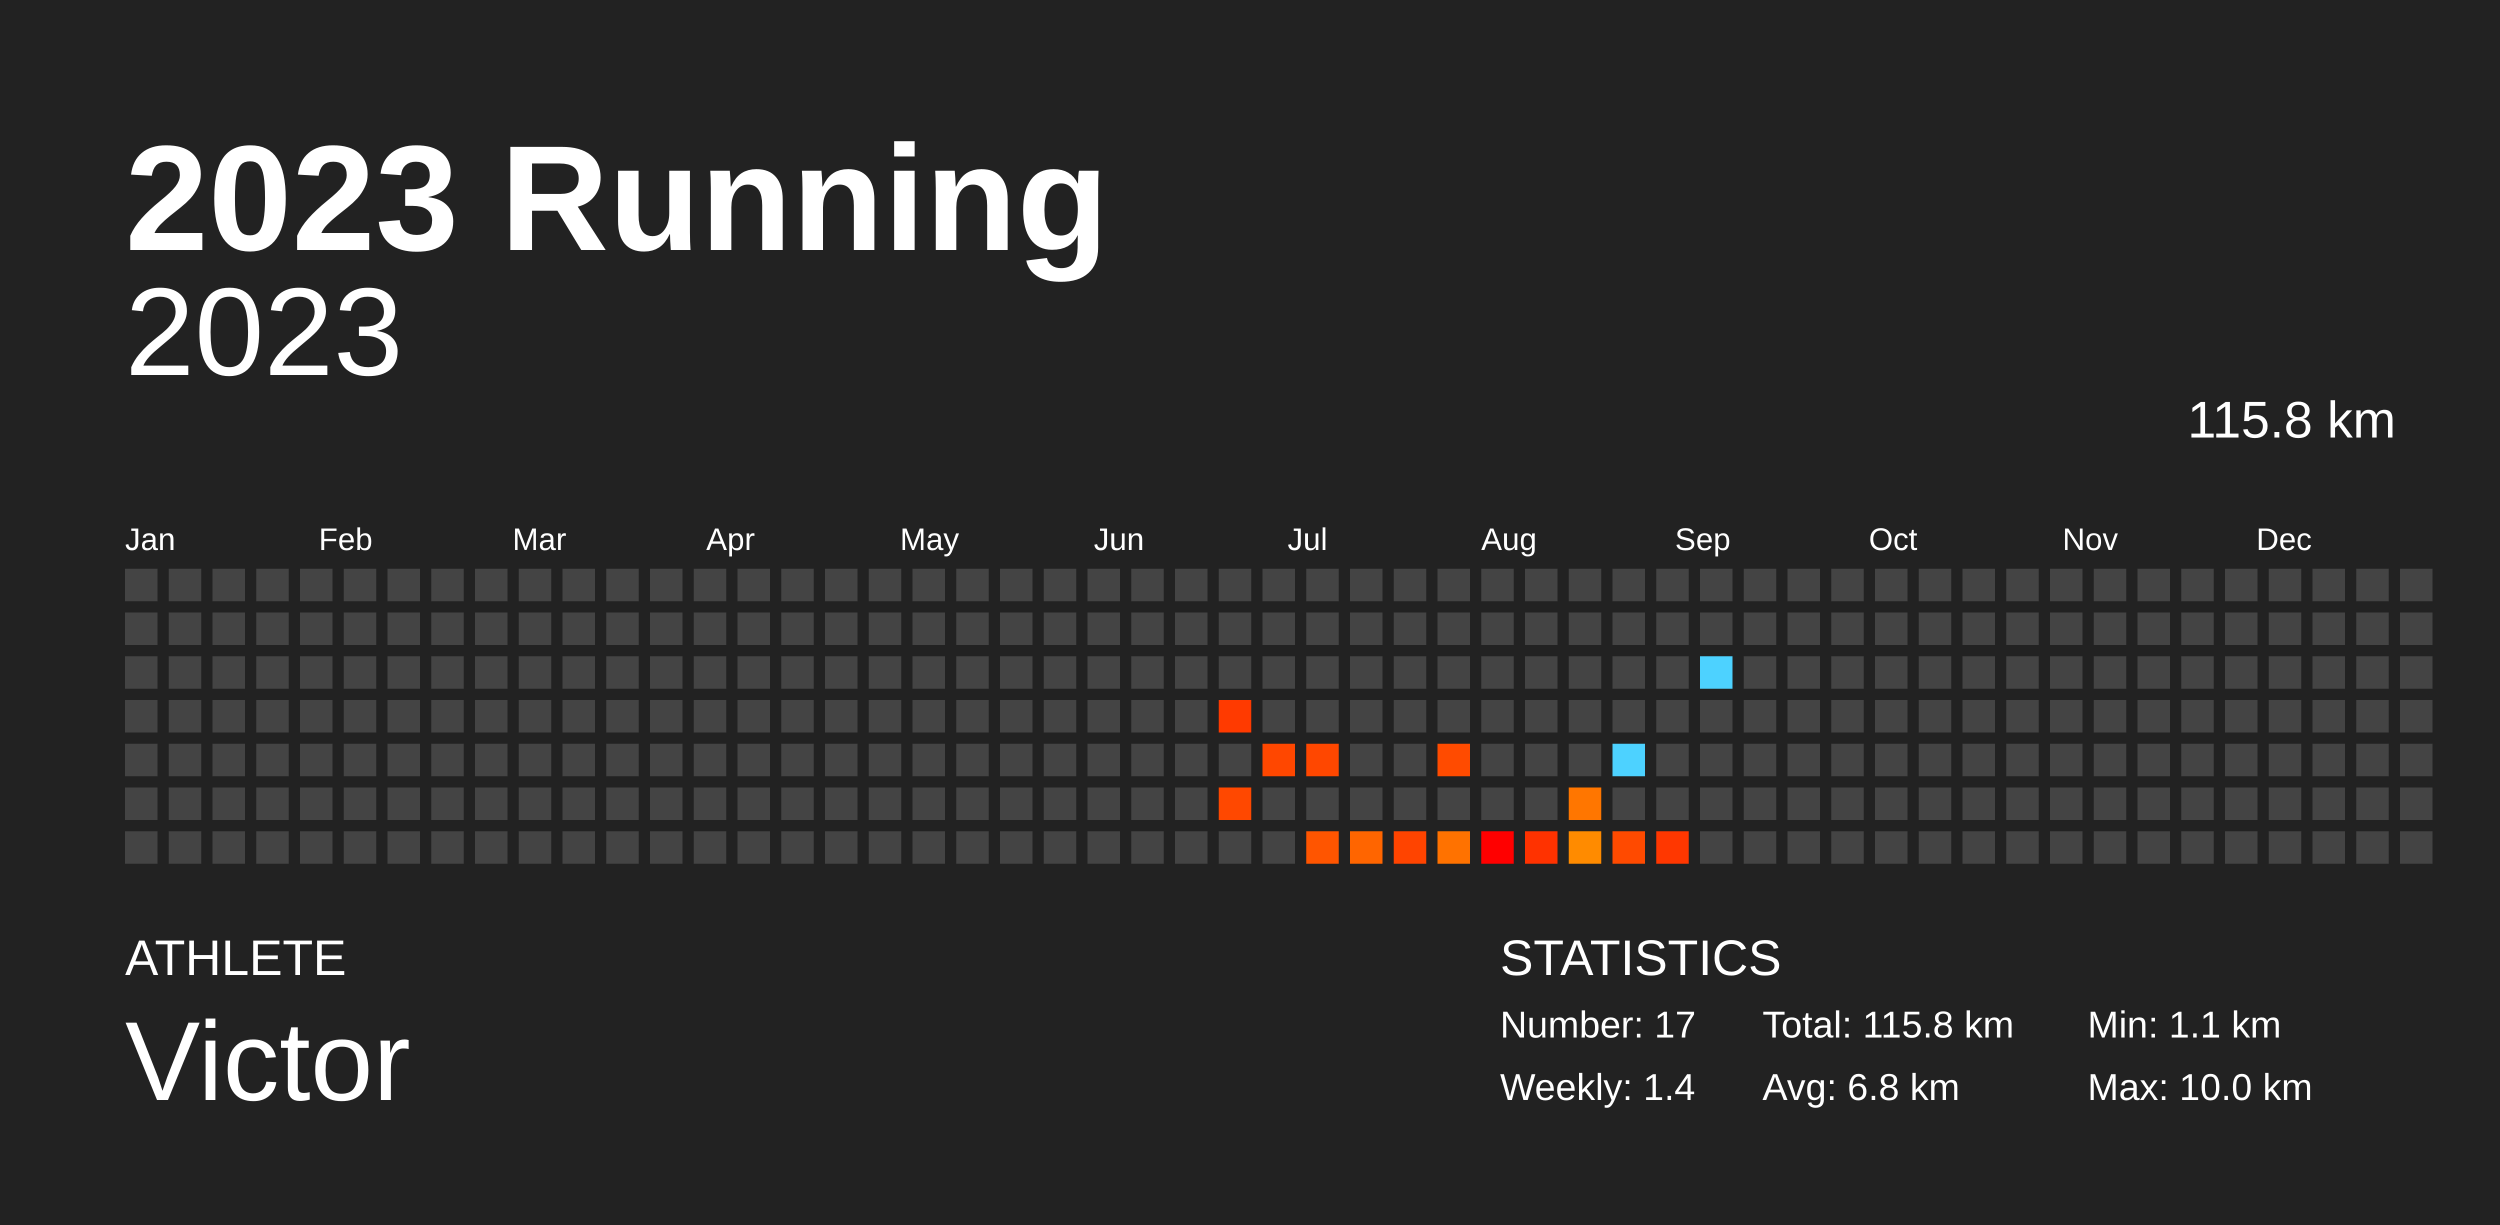
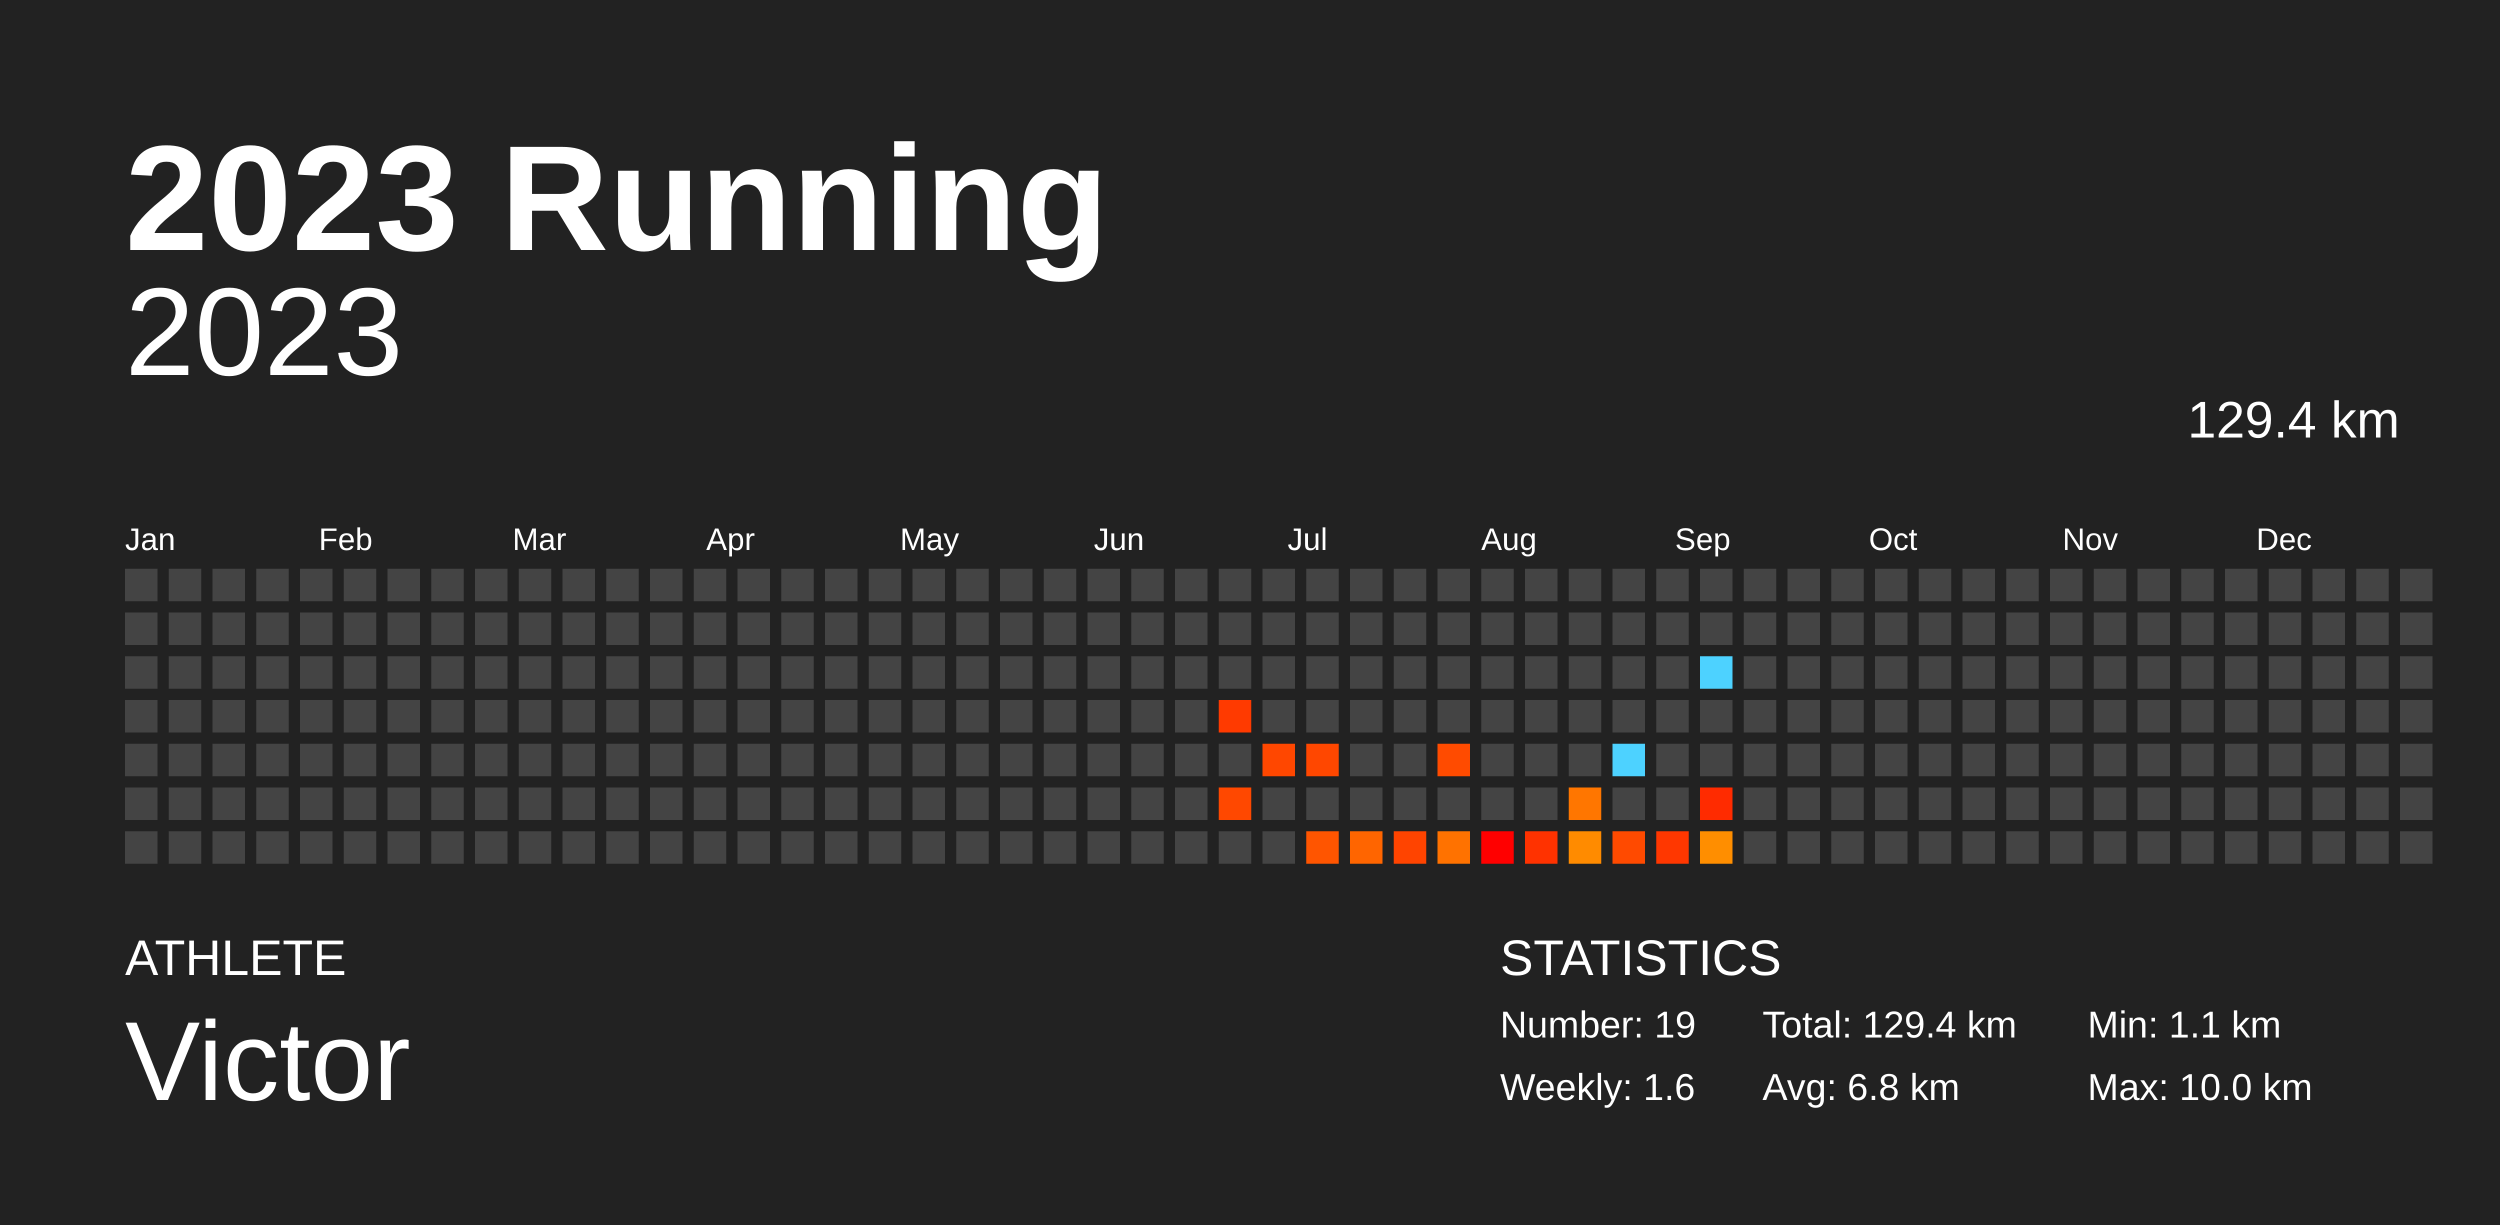
<svg xmlns="http://www.w3.org/2000/svg" baseProfile="full" height="98mm" version="1.1" viewBox="0,0,200,98" width="200mm">
  <defs />
  <rect fill="#222222" height="98" width="200" x="0" y="0" />
  <text fill="#FFFFFF" style="font-size:12px; font-family:Arial; font-weight:bold;" x="10" y="20">2023 Running</text>
  <text fill="#FFFFFF" style="font-size:4px; font-family:Arial" x="10" y="78">ATHLETE</text>
  <text fill="#FFFFFF" style="font-size:9px; font-family:Arial" x="10" y="88">Victor</text>
  <text fill="#FFFFFF" style="font-size:4px; font-family:Arial" x="120" y="78">STATISTICS</text>
-   <text fill="#FFFFFF" style="font-size:3px; font-family:Arial" x="120" y="83">Number: 17</text>
-   <text fill="#FFFFFF" style="font-size:3px; font-family:Arial" x="120" y="88">Weekly: 1.4</text>
-   <text fill="#FFFFFF" style="font-size:3px; font-family:Arial" x="141" y="83">Total: 115.8 km</text>
+   <text fill="#FFFFFF" style="font-size:3px; font-family:Arial" x="120" y="83">Number: 19</text>
+   <text fill="#FFFFFF" style="font-size:3px; font-family:Arial" x="120" y="88">Weekly: 1.6</text>
+   <text fill="#FFFFFF" style="font-size:3px; font-family:Arial" x="141" y="83">Total: 129.4 km</text>
  <text fill="#FFFFFF" style="font-size:3px; font-family:Arial" x="141" y="88">Avg: 6.8 km</text>
  <text fill="#FFFFFF" style="font-size:3px; font-family:Arial" x="167" y="83">Min: 1.1 km</text>
  <text fill="#FFFFFF" style="font-size:3px; font-family:Arial" x="167" y="88">Max: 10.0 km</text>
  <text alignment-baseline="hanging" fill="#FFFFFF" style="font-size:10.0px; font-family:Arial;" x="10" y="30">2023</text>
-   <text alignment-baseline="hanging" fill="#FFFFFF" style="font-size:4.125px; font-family:Arial;" x="175" y="35">115.8 km</text>
+   <text alignment-baseline="hanging" fill="#FFFFFF" style="font-size:4.125px; font-family:Arial;" x="175" y="35">129.4 km</text>
  <text fill="#FFFFFF" style="font-size:2.5px; font-family:Arial" x="10.0" y="44">Jan</text>
  <text fill="#FFFFFF" style="font-size:2.5px; font-family:Arial" x="25.5" y="44">Feb</text>
  <text fill="#FFFFFF" style="font-size:2.5px; font-family:Arial" x="41.0" y="44">Mar</text>
  <text fill="#FFFFFF" style="font-size:2.5px; font-family:Arial" x="56.5" y="44">Apr</text>
  <text fill="#FFFFFF" style="font-size:2.5px; font-family:Arial" x="72.0" y="44">May</text>
  <text fill="#FFFFFF" style="font-size:2.5px; font-family:Arial" x="87.5" y="44">Jun</text>
  <text fill="#FFFFFF" style="font-size:2.5px; font-family:Arial" x="103.0" y="44">Jul</text>
  <text fill="#FFFFFF" style="font-size:2.5px; font-family:Arial" x="118.5" y="44">Aug</text>
  <text fill="#FFFFFF" style="font-size:2.5px; font-family:Arial" x="134.0" y="44">Sep</text>
  <text fill="#FFFFFF" style="font-size:2.5px; font-family:Arial" x="149.5" y="44">Oct</text>
  <text fill="#FFFFFF" style="font-size:2.5px; font-family:Arial" x="165.0" y="44">Nov</text>
  <text fill="#FFFFFF" style="font-size:2.5px; font-family:Arial" x="180.5" y="44">Dec</text>
  <rect fill="#444444" height="2.6" width="2.6" x="10.0" y="45.5" />
  <rect fill="#444444" height="2.6" width="2.6" x="10.0" y="49.0" />
  <rect fill="#444444" height="2.6" width="2.6" x="10.0" y="52.5" />
  <rect fill="#444444" height="2.6" width="2.6" x="10.0" y="56.0" />
  <rect fill="#444444" height="2.6" width="2.6" x="10.0" y="59.5" />
  <rect fill="#444444" height="2.6" width="2.6" x="10.0" y="63.0" />
  <rect fill="#444444" height="2.6" width="2.6" x="10.0" y="66.5" />
  <rect fill="#444444" height="2.6" width="2.6" x="13.5" y="45.5" />
  <rect fill="#444444" height="2.6" width="2.6" x="13.5" y="49.0" />
  <rect fill="#444444" height="2.6" width="2.6" x="13.5" y="52.5" />
  <rect fill="#444444" height="2.6" width="2.6" x="13.5" y="56.0" />
  <rect fill="#444444" height="2.6" width="2.6" x="13.5" y="59.5" />
  <rect fill="#444444" height="2.6" width="2.6" x="13.5" y="63.0" />
  <rect fill="#444444" height="2.6" width="2.6" x="13.5" y="66.5" />
  <rect fill="#444444" height="2.6" width="2.6" x="17.0" y="45.5" />
  <rect fill="#444444" height="2.6" width="2.6" x="17.0" y="49.0" />
  <rect fill="#444444" height="2.6" width="2.6" x="17.0" y="52.5" />
  <rect fill="#444444" height="2.6" width="2.6" x="17.0" y="56.0" />
  <rect fill="#444444" height="2.6" width="2.6" x="17.0" y="59.5" />
  <rect fill="#444444" height="2.6" width="2.6" x="17.0" y="63.0" />
  <rect fill="#444444" height="2.6" width="2.6" x="17.0" y="66.5" />
  <rect fill="#444444" height="2.6" width="2.6" x="20.5" y="45.5" />
  <rect fill="#444444" height="2.6" width="2.6" x="20.5" y="49.0" />
  <rect fill="#444444" height="2.6" width="2.6" x="20.5" y="52.5" />
  <rect fill="#444444" height="2.6" width="2.6" x="20.5" y="56.0" />
  <rect fill="#444444" height="2.6" width="2.6" x="20.5" y="59.5" />
  <rect fill="#444444" height="2.6" width="2.6" x="20.5" y="63.0" />
  <rect fill="#444444" height="2.6" width="2.6" x="20.5" y="66.5" />
  <rect fill="#444444" height="2.6" width="2.6" x="24.0" y="45.5" />
  <rect fill="#444444" height="2.6" width="2.6" x="24.0" y="49.0" />
  <rect fill="#444444" height="2.6" width="2.6" x="24.0" y="52.5" />
  <rect fill="#444444" height="2.6" width="2.6" x="24.0" y="56.0" />
  <rect fill="#444444" height="2.6" width="2.6" x="24.0" y="59.5" />
  <rect fill="#444444" height="2.6" width="2.6" x="24.0" y="63.0" />
  <rect fill="#444444" height="2.6" width="2.6" x="24.0" y="66.5" />
  <rect fill="#444444" height="2.6" width="2.6" x="27.5" y="45.5" />
  <rect fill="#444444" height="2.6" width="2.6" x="27.5" y="49.0" />
  <rect fill="#444444" height="2.6" width="2.6" x="27.5" y="52.5" />
  <rect fill="#444444" height="2.6" width="2.6" x="27.5" y="56.0" />
  <rect fill="#444444" height="2.6" width="2.6" x="27.5" y="59.5" />
  <rect fill="#444444" height="2.6" width="2.6" x="27.5" y="63.0" />
  <rect fill="#444444" height="2.6" width="2.6" x="27.5" y="66.5" />
  <rect fill="#444444" height="2.6" width="2.6" x="31.0" y="45.5" />
  <rect fill="#444444" height="2.6" width="2.6" x="31.0" y="49.0" />
  <rect fill="#444444" height="2.6" width="2.6" x="31.0" y="52.5" />
  <rect fill="#444444" height="2.6" width="2.6" x="31.0" y="56.0" />
  <rect fill="#444444" height="2.6" width="2.6" x="31.0" y="59.5" />
  <rect fill="#444444" height="2.6" width="2.6" x="31.0" y="63.0" />
  <rect fill="#444444" height="2.6" width="2.6" x="31.0" y="66.5" />
  <rect fill="#444444" height="2.6" width="2.6" x="34.5" y="45.5" />
  <rect fill="#444444" height="2.6" width="2.6" x="34.5" y="49.0" />
  <rect fill="#444444" height="2.6" width="2.6" x="34.5" y="52.5" />
  <rect fill="#444444" height="2.6" width="2.6" x="34.5" y="56.0" />
  <rect fill="#444444" height="2.6" width="2.6" x="34.5" y="59.5" />
  <rect fill="#444444" height="2.6" width="2.6" x="34.5" y="63.0" />
  <rect fill="#444444" height="2.6" width="2.6" x="34.5" y="66.5" />
  <rect fill="#444444" height="2.6" width="2.6" x="38.0" y="45.5" />
  <rect fill="#444444" height="2.6" width="2.6" x="38.0" y="49.0" />
  <rect fill="#444444" height="2.6" width="2.6" x="38.0" y="52.5" />
  <rect fill="#444444" height="2.6" width="2.6" x="38.0" y="56.0" />
  <rect fill="#444444" height="2.6" width="2.6" x="38.0" y="59.5" />
  <rect fill="#444444" height="2.6" width="2.6" x="38.0" y="63.0" />
  <rect fill="#444444" height="2.6" width="2.6" x="38.0" y="66.5" />
  <rect fill="#444444" height="2.6" width="2.6" x="41.5" y="45.5" />
  <rect fill="#444444" height="2.6" width="2.6" x="41.5" y="49.0" />
  <rect fill="#444444" height="2.6" width="2.6" x="41.5" y="52.5" />
  <rect fill="#444444" height="2.6" width="2.6" x="41.5" y="56.0" />
  <rect fill="#444444" height="2.6" width="2.6" x="41.5" y="59.5" />
  <rect fill="#444444" height="2.6" width="2.6" x="41.5" y="63.0" />
  <rect fill="#444444" height="2.6" width="2.6" x="41.5" y="66.5" />
  <rect fill="#444444" height="2.6" width="2.6" x="45.0" y="45.5" />
  <rect fill="#444444" height="2.6" width="2.6" x="45.0" y="49.0" />
  <rect fill="#444444" height="2.6" width="2.6" x="45.0" y="52.5" />
  <rect fill="#444444" height="2.6" width="2.6" x="45.0" y="56.0" />
  <rect fill="#444444" height="2.6" width="2.6" x="45.0" y="59.5" />
  <rect fill="#444444" height="2.6" width="2.6" x="45.0" y="63.0" />
  <rect fill="#444444" height="2.6" width="2.6" x="45.0" y="66.5" />
  <rect fill="#444444" height="2.6" width="2.6" x="48.5" y="45.5" />
  <rect fill="#444444" height="2.6" width="2.6" x="48.5" y="49.0" />
  <rect fill="#444444" height="2.6" width="2.6" x="48.5" y="52.5" />
  <rect fill="#444444" height="2.6" width="2.6" x="48.5" y="56.0" />
  <rect fill="#444444" height="2.6" width="2.6" x="48.5" y="59.5" />
  <rect fill="#444444" height="2.6" width="2.6" x="48.5" y="63.0" />
  <rect fill="#444444" height="2.6" width="2.6" x="48.5" y="66.5" />
  <rect fill="#444444" height="2.6" width="2.6" x="52.0" y="45.5" />
  <rect fill="#444444" height="2.6" width="2.6" x="52.0" y="49.0" />
  <rect fill="#444444" height="2.6" width="2.6" x="52.0" y="52.5" />
  <rect fill="#444444" height="2.6" width="2.6" x="52.0" y="56.0" />
  <rect fill="#444444" height="2.6" width="2.6" x="52.0" y="59.5" />
  <rect fill="#444444" height="2.6" width="2.6" x="52.0" y="63.0" />
  <rect fill="#444444" height="2.6" width="2.6" x="52.0" y="66.5" />
  <rect fill="#444444" height="2.6" width="2.6" x="55.5" y="45.5" />
  <rect fill="#444444" height="2.6" width="2.6" x="55.5" y="49.0" />
  <rect fill="#444444" height="2.6" width="2.6" x="55.5" y="52.5" />
  <rect fill="#444444" height="2.6" width="2.6" x="55.5" y="56.0" />
  <rect fill="#444444" height="2.6" width="2.6" x="55.5" y="59.5" />
  <rect fill="#444444" height="2.6" width="2.6" x="55.5" y="63.0" />
  <rect fill="#444444" height="2.6" width="2.6" x="55.5" y="66.5" />
  <rect fill="#444444" height="2.6" width="2.6" x="59.0" y="45.5" />
  <rect fill="#444444" height="2.6" width="2.6" x="59.0" y="49.0" />
  <rect fill="#444444" height="2.6" width="2.6" x="59.0" y="52.5" />
  <rect fill="#444444" height="2.6" width="2.6" x="59.0" y="56.0" />
  <rect fill="#444444" height="2.6" width="2.6" x="59.0" y="59.5" />
  <rect fill="#444444" height="2.6" width="2.6" x="59.0" y="63.0" />
  <rect fill="#444444" height="2.6" width="2.6" x="59.0" y="66.5" />
  <rect fill="#444444" height="2.6" width="2.6" x="62.5" y="45.5" />
  <rect fill="#444444" height="2.6" width="2.6" x="62.5" y="49.0" />
  <rect fill="#444444" height="2.6" width="2.6" x="62.5" y="52.5" />
  <rect fill="#444444" height="2.6" width="2.6" x="62.5" y="56.0" />
  <rect fill="#444444" height="2.6" width="2.6" x="62.5" y="59.5" />
  <rect fill="#444444" height="2.6" width="2.6" x="62.5" y="63.0" />
  <rect fill="#444444" height="2.6" width="2.6" x="62.5" y="66.5" />
  <rect fill="#444444" height="2.6" width="2.6" x="66.0" y="45.5" />
  <rect fill="#444444" height="2.6" width="2.6" x="66.0" y="49.0" />
  <rect fill="#444444" height="2.6" width="2.6" x="66.0" y="52.5" />
  <rect fill="#444444" height="2.6" width="2.6" x="66.0" y="56.0" />
  <rect fill="#444444" height="2.6" width="2.6" x="66.0" y="59.5" />
  <rect fill="#444444" height="2.6" width="2.6" x="66.0" y="63.0" />
  <rect fill="#444444" height="2.6" width="2.6" x="66.0" y="66.5" />
  <rect fill="#444444" height="2.6" width="2.6" x="69.5" y="45.5" />
  <rect fill="#444444" height="2.6" width="2.6" x="69.5" y="49.0" />
  <rect fill="#444444" height="2.6" width="2.6" x="69.5" y="52.5" />
  <rect fill="#444444" height="2.6" width="2.6" x="69.5" y="56.0" />
  <rect fill="#444444" height="2.6" width="2.6" x="69.5" y="59.5" />
  <rect fill="#444444" height="2.6" width="2.6" x="69.5" y="63.0" />
  <rect fill="#444444" height="2.6" width="2.6" x="69.5" y="66.5" />
  <rect fill="#444444" height="2.6" width="2.6" x="73.0" y="45.5" />
  <rect fill="#444444" height="2.6" width="2.6" x="73.0" y="49.0" />
  <rect fill="#444444" height="2.6" width="2.6" x="73.0" y="52.5" />
  <rect fill="#444444" height="2.6" width="2.6" x="73.0" y="56.0" />
  <rect fill="#444444" height="2.6" width="2.6" x="73.0" y="59.5" />
  <rect fill="#444444" height="2.6" width="2.6" x="73.0" y="63.0" />
  <rect fill="#444444" height="2.6" width="2.6" x="73.0" y="66.5" />
  <rect fill="#444444" height="2.6" width="2.6" x="76.5" y="45.5" />
  <rect fill="#444444" height="2.6" width="2.6" x="76.5" y="49.0" />
  <rect fill="#444444" height="2.6" width="2.6" x="76.5" y="52.5" />
  <rect fill="#444444" height="2.6" width="2.6" x="76.5" y="56.0" />
  <rect fill="#444444" height="2.6" width="2.6" x="76.5" y="59.5" />
  <rect fill="#444444" height="2.6" width="2.6" x="76.5" y="63.0" />
  <rect fill="#444444" height="2.6" width="2.6" x="76.5" y="66.5" />
  <rect fill="#444444" height="2.6" width="2.6" x="80.0" y="45.5" />
  <rect fill="#444444" height="2.6" width="2.6" x="80.0" y="49.0" />
  <rect fill="#444444" height="2.6" width="2.6" x="80.0" y="52.5" />
  <rect fill="#444444" height="2.6" width="2.6" x="80.0" y="56.0" />
  <rect fill="#444444" height="2.6" width="2.6" x="80.0" y="59.5" />
  <rect fill="#444444" height="2.6" width="2.6" x="80.0" y="63.0" />
  <rect fill="#444444" height="2.6" width="2.6" x="80.0" y="66.5" />
  <rect fill="#444444" height="2.6" width="2.6" x="83.5" y="45.5" />
  <rect fill="#444444" height="2.6" width="2.6" x="83.5" y="49.0" />
  <rect fill="#444444" height="2.6" width="2.6" x="83.5" y="52.5" />
  <rect fill="#444444" height="2.6" width="2.6" x="83.5" y="56.0" />
  <rect fill="#444444" height="2.6" width="2.6" x="83.5" y="59.5" />
  <rect fill="#444444" height="2.6" width="2.6" x="83.5" y="63.0" />
  <rect fill="#444444" height="2.6" width="2.6" x="83.5" y="66.5" />
  <rect fill="#444444" height="2.6" width="2.6" x="87.0" y="45.5" />
  <rect fill="#444444" height="2.6" width="2.6" x="87.0" y="49.0" />
  <rect fill="#444444" height="2.6" width="2.6" x="87.0" y="52.5" />
  <rect fill="#444444" height="2.6" width="2.6" x="87.0" y="56.0" />
  <rect fill="#444444" height="2.6" width="2.6" x="87.0" y="59.5" />
  <rect fill="#444444" height="2.6" width="2.6" x="87.0" y="63.0" />
  <rect fill="#444444" height="2.6" width="2.6" x="87.0" y="66.5" />
  <rect fill="#444444" height="2.6" width="2.6" x="90.5" y="45.5" />
  <rect fill="#444444" height="2.6" width="2.6" x="90.5" y="49.0" />
  <rect fill="#444444" height="2.6" width="2.6" x="90.5" y="52.5" />
  <rect fill="#444444" height="2.6" width="2.6" x="90.5" y="56.0" />
  <rect fill="#444444" height="2.6" width="2.6" x="90.5" y="59.5" />
  <rect fill="#444444" height="2.6" width="2.6" x="90.5" y="63.0" />
  <rect fill="#444444" height="2.6" width="2.6" x="90.5" y="66.5" />
  <rect fill="#444444" height="2.6" width="2.6" x="94.0" y="45.5" />
  <rect fill="#444444" height="2.6" width="2.6" x="94.0" y="49.0" />
  <rect fill="#444444" height="2.6" width="2.6" x="94.0" y="52.5" />
  <rect fill="#444444" height="2.6" width="2.6" x="94.0" y="56.0" />
  <rect fill="#444444" height="2.6" width="2.6" x="94.0" y="59.5" />
  <rect fill="#444444" height="2.6" width="2.6" x="94.0" y="63.0" />
  <rect fill="#444444" height="2.6" width="2.6" x="94.0" y="66.5" />
  <rect fill="#444444" height="2.6" width="2.6" x="97.5" y="45.5" />
  <rect fill="#444444" height="2.6" width="2.6" x="97.5" y="49.0" />
  <rect fill="#444444" height="2.6" width="2.6" x="97.5" y="52.5" />
  <rect fill="#ff3a00" height="2.6" width="2.6" x="97.5" y="56.0" />
  <rect fill="#444444" height="2.6" width="2.6" x="97.5" y="59.5" />
  <rect fill="#ff4800" height="2.6" width="2.6" x="97.5" y="63.0" />
  <rect fill="#444444" height="2.6" width="2.6" x="97.5" y="66.5" />
  <rect fill="#444444" height="2.6" width="2.6" x="101.0" y="45.5" />
  <rect fill="#444444" height="2.6" width="2.6" x="101.0" y="49.0" />
  <rect fill="#444444" height="2.6" width="2.6" x="101.0" y="52.5" />
  <rect fill="#444444" height="2.6" width="2.6" x="101.0" y="56.0" />
  <rect fill="#ff4700" height="2.6" width="2.6" x="101.0" y="59.5" />
  <rect fill="#444444" height="2.6" width="2.6" x="101.0" y="63.0" />
  <rect fill="#444444" height="2.6" width="2.6" x="101.0" y="66.5" />
  <rect fill="#444444" height="2.6" width="2.6" x="104.5" y="45.5" />
  <rect fill="#444444" height="2.6" width="2.6" x="104.5" y="49.0" />
  <rect fill="#444444" height="2.6" width="2.6" x="104.5" y="52.5" />
  <rect fill="#444444" height="2.6" width="2.6" x="104.5" y="56.0" />
  <rect fill="#ff4700" height="2.6" width="2.6" x="104.5" y="59.5" />
  <rect fill="#444444" height="2.6" width="2.6" x="104.5" y="63.0" />
  <rect fill="#ff5500" height="2.6" width="2.6" x="104.5" y="66.5" />
  <rect fill="#444444" height="2.6" width="2.6" x="108.0" y="45.5" />
  <rect fill="#444444" height="2.6" width="2.6" x="108.0" y="49.0" />
  <rect fill="#444444" height="2.6" width="2.6" x="108.0" y="52.5" />
  <rect fill="#444444" height="2.6" width="2.6" x="108.0" y="56.0" />
  <rect fill="#444444" height="2.6" width="2.6" x="108.0" y="59.5" />
  <rect fill="#444444" height="2.6" width="2.6" x="108.0" y="63.0" />
  <rect fill="#ff6500" height="2.6" width="2.6" x="108.0" y="66.5" />
  <rect fill="#444444" height="2.6" width="2.6" x="111.5" y="45.5" />
  <rect fill="#444444" height="2.6" width="2.6" x="111.5" y="49.0" />
  <rect fill="#444444" height="2.6" width="2.6" x="111.5" y="52.5" />
  <rect fill="#444444" height="2.6" width="2.6" x="111.5" y="56.0" />
  <rect fill="#444444" height="2.6" width="2.6" x="111.5" y="59.5" />
  <rect fill="#444444" height="2.6" width="2.6" x="111.5" y="63.0" />
  <rect fill="#ff4400" height="2.6" width="2.6" x="111.5" y="66.5" />
  <rect fill="#444444" height="2.6" width="2.6" x="115.0" y="45.5" />
  <rect fill="#444444" height="2.6" width="2.6" x="115.0" y="49.0" />
  <rect fill="#444444" height="2.6" width="2.6" x="115.0" y="52.5" />
  <rect fill="#444444" height="2.6" width="2.6" x="115.0" y="56.0" />
  <rect fill="#ff4b00" height="2.6" width="2.6" x="115.0" y="59.5" />
  <rect fill="#444444" height="2.6" width="2.6" x="115.0" y="63.0" />
  <rect fill="#ff7200" height="2.6" width="2.6" x="115.0" y="66.5" />
  <rect fill="#444444" height="2.6" width="2.6" x="118.5" y="45.5" />
  <rect fill="#444444" height="2.6" width="2.6" x="118.5" y="49.0" />
  <rect fill="#444444" height="2.6" width="2.6" x="118.5" y="52.5" />
  <rect fill="#444444" height="2.6" width="2.6" x="118.5" y="56.0" />
  <rect fill="#444444" height="2.6" width="2.6" x="118.5" y="59.5" />
  <rect fill="#444444" height="2.6" width="2.6" x="118.5" y="63.0" />
  <rect fill="red" height="2.6" width="2.6" x="118.5" y="66.5" />
  <rect fill="#444444" height="2.6" width="2.6" x="122.0" y="45.5" />
  <rect fill="#444444" height="2.6" width="2.6" x="122.0" y="49.0" />
  <rect fill="#444444" height="2.6" width="2.6" x="122.0" y="52.5" />
  <rect fill="#444444" height="2.6" width="2.6" x="122.0" y="56.0" />
  <rect fill="#444444" height="2.6" width="2.6" x="122.0" y="59.5" />
  <rect fill="#444444" height="2.6" width="2.6" x="122.0" y="63.0" />
  <rect fill="#ff3200" height="2.6" width="2.6" x="122.0" y="66.5" />
  <rect fill="#444444" height="2.6" width="2.6" x="125.5" y="45.5" />
  <rect fill="#444444" height="2.6" width="2.6" x="125.5" y="49.0" />
  <rect fill="#444444" height="2.6" width="2.6" x="125.5" y="52.5" />
  <rect fill="#444444" height="2.6" width="2.6" x="125.5" y="56.0" />
  <rect fill="#444444" height="2.6" width="2.6" x="125.5" y="59.5" />
  <rect fill="#ff7600" height="2.6" width="2.6" x="125.5" y="63.0" />
  <rect fill="#ff8b00" height="2.6" width="2.6" x="125.5" y="66.5" />
  <rect fill="#444444" height="2.6" width="2.6" x="129.0" y="45.5" />
  <rect fill="#444444" height="2.6" width="2.6" x="129.0" y="49.0" />
  <rect fill="#444444" height="2.6" width="2.6" x="129.0" y="52.5" />
  <rect fill="#444444" height="2.6" width="2.6" x="129.0" y="56.0" />
  <rect fill="#4dd2ff" height="2.6" width="2.6" x="129.0" y="59.5" />
  <rect fill="#444444" height="2.6" width="2.6" x="129.0" y="63.0" />
  <rect fill="#ff4a00" height="2.6" width="2.6" x="129.0" y="66.5" />
  <rect fill="#444444" height="2.6" width="2.6" x="132.5" y="45.5" />
  <rect fill="#444444" height="2.6" width="2.6" x="132.5" y="49.0" />
  <rect fill="#444444" height="2.6" width="2.6" x="132.5" y="52.5" />
  <rect fill="#444444" height="2.6" width="2.6" x="132.5" y="56.0" />
  <rect fill="#444444" height="2.6" width="2.6" x="132.5" y="59.5" />
  <rect fill="#444444" height="2.6" width="2.6" x="132.5" y="63.0" />
  <rect fill="#ff3700" height="2.6" width="2.6" x="132.5" y="66.5" />
  <rect fill="#444444" height="2.6" width="2.6" x="136.0" y="45.5" />
  <rect fill="#444444" height="2.6" width="2.6" x="136.0" y="49.0" />
  <rect fill="#4dd2ff" height="2.6" width="2.6" x="136.0" y="52.5" />
  <rect fill="#444444" height="2.6" width="2.6" x="136.0" y="56.0" />
  <rect fill="#444444" height="2.6" width="2.6" x="136.0" y="59.5" />
-   <rect fill="#444444" height="2.6" width="2.6" x="136.0" y="63.0" />
-   <rect fill="#444444" height="2.6" width="2.6" x="136.0" y="66.5" />
+   <rect fill="#ff2b00" height="2.6" width="2.6" x="136.0" y="63.0" />
+   <rect fill="#ff8e00" height="2.6" width="2.6" x="136.0" y="66.5" />
  <rect fill="#444444" height="2.6" width="2.6" x="139.5" y="45.5" />
  <rect fill="#444444" height="2.6" width="2.6" x="139.5" y="49.0" />
  <rect fill="#444444" height="2.6" width="2.6" x="139.5" y="52.5" />
  <rect fill="#444444" height="2.6" width="2.6" x="139.5" y="56.0" />
  <rect fill="#444444" height="2.6" width="2.6" x="139.5" y="59.5" />
  <rect fill="#444444" height="2.6" width="2.6" x="139.5" y="63.0" />
  <rect fill="#444444" height="2.6" width="2.6" x="139.5" y="66.5" />
  <rect fill="#444444" height="2.6" width="2.6" x="143.0" y="45.5" />
  <rect fill="#444444" height="2.6" width="2.6" x="143.0" y="49.0" />
  <rect fill="#444444" height="2.6" width="2.6" x="143.0" y="52.5" />
  <rect fill="#444444" height="2.6" width="2.6" x="143.0" y="56.0" />
  <rect fill="#444444" height="2.6" width="2.6" x="143.0" y="59.5" />
  <rect fill="#444444" height="2.6" width="2.6" x="143.0" y="63.0" />
  <rect fill="#444444" height="2.6" width="2.6" x="143.0" y="66.5" />
  <rect fill="#444444" height="2.6" width="2.6" x="146.5" y="45.5" />
  <rect fill="#444444" height="2.6" width="2.6" x="146.5" y="49.0" />
  <rect fill="#444444" height="2.6" width="2.6" x="146.5" y="52.5" />
  <rect fill="#444444" height="2.6" width="2.6" x="146.5" y="56.0" />
  <rect fill="#444444" height="2.6" width="2.6" x="146.5" y="59.5" />
  <rect fill="#444444" height="2.6" width="2.6" x="146.5" y="63.0" />
  <rect fill="#444444" height="2.6" width="2.6" x="146.5" y="66.5" />
  <rect fill="#444444" height="2.6" width="2.6" x="150.0" y="45.5" />
  <rect fill="#444444" height="2.6" width="2.6" x="150.0" y="49.0" />
  <rect fill="#444444" height="2.6" width="2.6" x="150.0" y="52.5" />
  <rect fill="#444444" height="2.6" width="2.6" x="150.0" y="56.0" />
  <rect fill="#444444" height="2.6" width="2.6" x="150.0" y="59.5" />
  <rect fill="#444444" height="2.6" width="2.6" x="150.0" y="63.0" />
  <rect fill="#444444" height="2.6" width="2.6" x="150.0" y="66.5" />
  <rect fill="#444444" height="2.6" width="2.6" x="153.5" y="45.5" />
  <rect fill="#444444" height="2.6" width="2.6" x="153.5" y="49.0" />
  <rect fill="#444444" height="2.6" width="2.6" x="153.5" y="52.5" />
  <rect fill="#444444" height="2.6" width="2.6" x="153.5" y="56.0" />
  <rect fill="#444444" height="2.6" width="2.6" x="153.5" y="59.5" />
  <rect fill="#444444" height="2.6" width="2.6" x="153.5" y="63.0" />
  <rect fill="#444444" height="2.6" width="2.6" x="153.5" y="66.5" />
  <rect fill="#444444" height="2.6" width="2.6" x="157.0" y="45.5" />
  <rect fill="#444444" height="2.6" width="2.6" x="157.0" y="49.0" />
  <rect fill="#444444" height="2.6" width="2.6" x="157.0" y="52.5" />
  <rect fill="#444444" height="2.6" width="2.6" x="157.0" y="56.0" />
  <rect fill="#444444" height="2.6" width="2.6" x="157.0" y="59.5" />
  <rect fill="#444444" height="2.6" width="2.6" x="157.0" y="63.0" />
  <rect fill="#444444" height="2.6" width="2.6" x="157.0" y="66.5" />
  <rect fill="#444444" height="2.6" width="2.6" x="160.5" y="45.5" />
  <rect fill="#444444" height="2.6" width="2.6" x="160.5" y="49.0" />
  <rect fill="#444444" height="2.6" width="2.6" x="160.5" y="52.5" />
  <rect fill="#444444" height="2.6" width="2.6" x="160.5" y="56.0" />
  <rect fill="#444444" height="2.6" width="2.6" x="160.5" y="59.5" />
  <rect fill="#444444" height="2.6" width="2.6" x="160.5" y="63.0" />
  <rect fill="#444444" height="2.6" width="2.6" x="160.5" y="66.5" />
  <rect fill="#444444" height="2.6" width="2.6" x="164.0" y="45.5" />
  <rect fill="#444444" height="2.6" width="2.6" x="164.0" y="49.0" />
  <rect fill="#444444" height="2.6" width="2.6" x="164.0" y="52.5" />
  <rect fill="#444444" height="2.6" width="2.6" x="164.0" y="56.0" />
  <rect fill="#444444" height="2.6" width="2.6" x="164.0" y="59.5" />
  <rect fill="#444444" height="2.6" width="2.6" x="164.0" y="63.0" />
  <rect fill="#444444" height="2.6" width="2.6" x="164.0" y="66.5" />
  <rect fill="#444444" height="2.6" width="2.6" x="167.5" y="45.5" />
  <rect fill="#444444" height="2.6" width="2.6" x="167.5" y="49.0" />
  <rect fill="#444444" height="2.6" width="2.6" x="167.5" y="52.5" />
  <rect fill="#444444" height="2.6" width="2.6" x="167.5" y="56.0" />
  <rect fill="#444444" height="2.6" width="2.6" x="167.5" y="59.5" />
  <rect fill="#444444" height="2.6" width="2.6" x="167.5" y="63.0" />
  <rect fill="#444444" height="2.6" width="2.6" x="167.5" y="66.5" />
  <rect fill="#444444" height="2.6" width="2.6" x="171.0" y="45.5" />
  <rect fill="#444444" height="2.6" width="2.6" x="171.0" y="49.0" />
  <rect fill="#444444" height="2.6" width="2.6" x="171.0" y="52.5" />
  <rect fill="#444444" height="2.6" width="2.6" x="171.0" y="56.0" />
  <rect fill="#444444" height="2.6" width="2.6" x="171.0" y="59.5" />
  <rect fill="#444444" height="2.6" width="2.6" x="171.0" y="63.0" />
  <rect fill="#444444" height="2.6" width="2.6" x="171.0" y="66.5" />
  <rect fill="#444444" height="2.6" width="2.6" x="174.5" y="45.5" />
  <rect fill="#444444" height="2.6" width="2.6" x="174.5" y="49.0" />
  <rect fill="#444444" height="2.6" width="2.6" x="174.5" y="52.5" />
  <rect fill="#444444" height="2.6" width="2.6" x="174.5" y="56.0" />
  <rect fill="#444444" height="2.6" width="2.6" x="174.5" y="59.5" />
  <rect fill="#444444" height="2.6" width="2.6" x="174.5" y="63.0" />
  <rect fill="#444444" height="2.6" width="2.6" x="174.5" y="66.5" />
  <rect fill="#444444" height="2.6" width="2.6" x="178.0" y="45.5" />
  <rect fill="#444444" height="2.6" width="2.6" x="178.0" y="49.0" />
  <rect fill="#444444" height="2.6" width="2.6" x="178.0" y="52.5" />
  <rect fill="#444444" height="2.6" width="2.6" x="178.0" y="56.0" />
  <rect fill="#444444" height="2.6" width="2.6" x="178.0" y="59.5" />
  <rect fill="#444444" height="2.6" width="2.6" x="178.0" y="63.0" />
  <rect fill="#444444" height="2.6" width="2.6" x="178.0" y="66.5" />
  <rect fill="#444444" height="2.6" width="2.6" x="181.5" y="45.5" />
  <rect fill="#444444" height="2.6" width="2.6" x="181.5" y="49.0" />
  <rect fill="#444444" height="2.6" width="2.6" x="181.5" y="52.5" />
  <rect fill="#444444" height="2.6" width="2.6" x="181.5" y="56.0" />
  <rect fill="#444444" height="2.6" width="2.6" x="181.5" y="59.5" />
  <rect fill="#444444" height="2.6" width="2.6" x="181.5" y="63.0" />
  <rect fill="#444444" height="2.6" width="2.6" x="181.5" y="66.5" />
  <rect fill="#444444" height="2.6" width="2.6" x="185.0" y="45.5" />
  <rect fill="#444444" height="2.6" width="2.6" x="185.0" y="49.0" />
  <rect fill="#444444" height="2.6" width="2.6" x="185.0" y="52.5" />
  <rect fill="#444444" height="2.6" width="2.6" x="185.0" y="56.0" />
  <rect fill="#444444" height="2.6" width="2.6" x="185.0" y="59.5" />
  <rect fill="#444444" height="2.6" width="2.6" x="185.0" y="63.0" />
  <rect fill="#444444" height="2.6" width="2.6" x="185.0" y="66.5" />
  <rect fill="#444444" height="2.6" width="2.6" x="188.5" y="45.5" />
  <rect fill="#444444" height="2.6" width="2.6" x="188.5" y="49.0" />
  <rect fill="#444444" height="2.6" width="2.6" x="188.5" y="52.5" />
  <rect fill="#444444" height="2.6" width="2.6" x="188.5" y="56.0" />
  <rect fill="#444444" height="2.6" width="2.6" x="188.5" y="59.5" />
  <rect fill="#444444" height="2.6" width="2.6" x="188.5" y="63.0" />
  <rect fill="#444444" height="2.6" width="2.6" x="188.5" y="66.5" />
  <rect fill="#444444" height="2.6" width="2.6" x="192.0" y="45.5" />
  <rect fill="#444444" height="2.6" width="2.6" x="192.0" y="49.0" />
  <rect fill="#444444" height="2.6" width="2.6" x="192.0" y="52.5" />
  <rect fill="#444444" height="2.6" width="2.6" x="192.0" y="56.0" />
  <rect fill="#444444" height="2.6" width="2.6" x="192.0" y="59.5" />
  <rect fill="#444444" height="2.6" width="2.6" x="192.0" y="63.0" />
  <rect fill="#444444" height="2.6" width="2.6" x="192.0" y="66.5" />
</svg>
